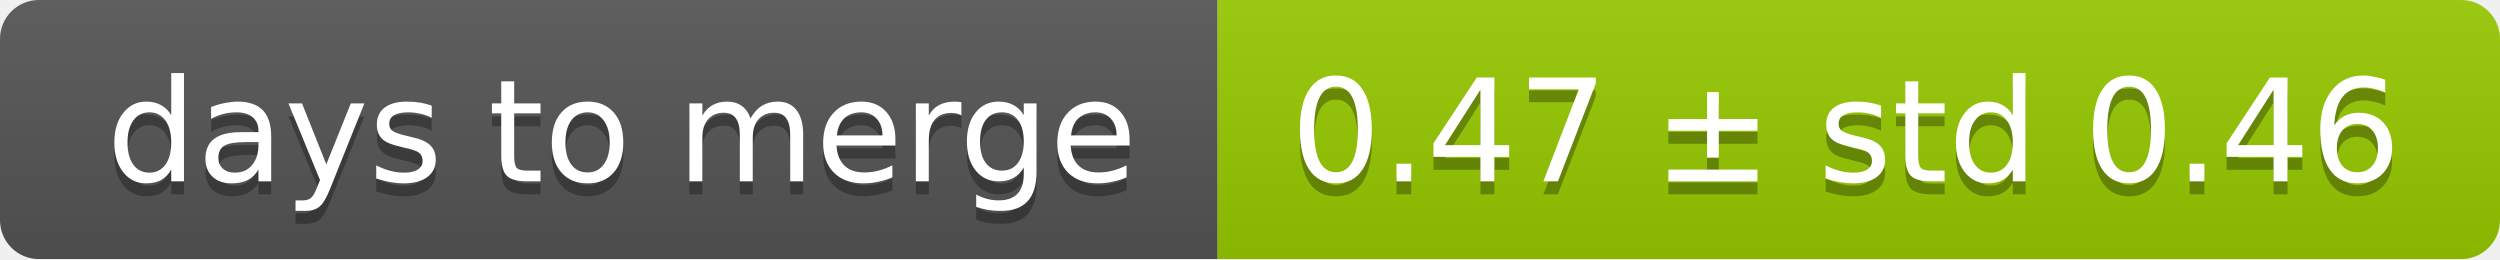
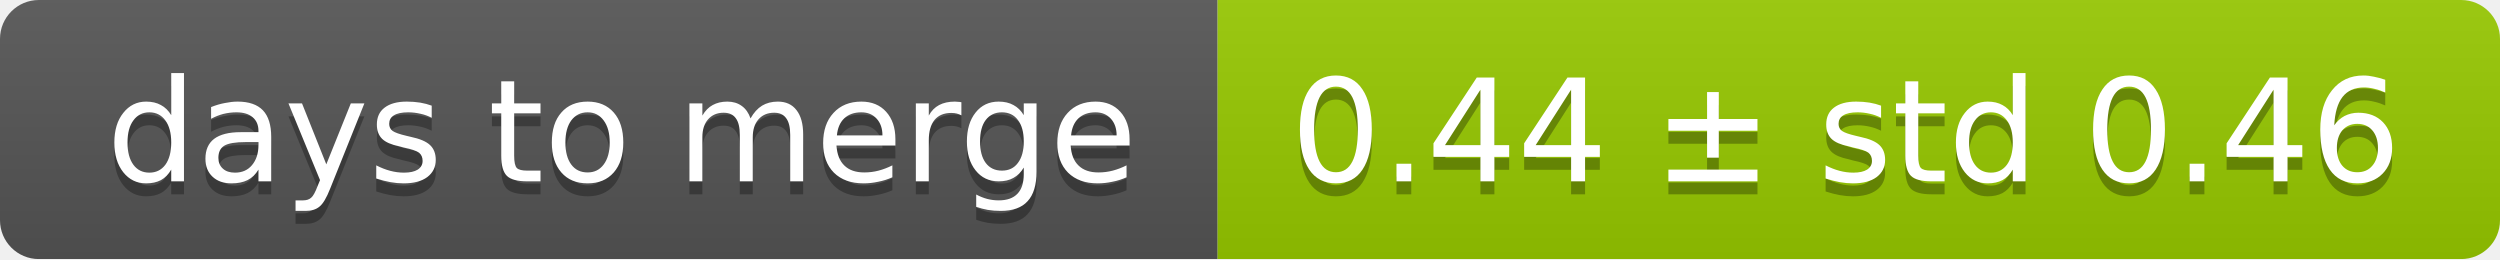
<svg xmlns="http://www.w3.org/2000/svg" width="193" height="20">
  <linearGradient id="smooth" x2="0" y2="100%">
    <stop offset="0" stop-color="#bbb" stop-opacity=".1" />
    <stop offset="1" stop-opacity=".1" />
  </linearGradient>
  <mask id="round">
    <rect width="193" height="20" rx="3" fill="#fff" />
  </mask>
  <g mask="url(#round)">
    <rect width="94" height="20" fill="#555" />
    <rect x="94" width="99" height="20" fill="#97ca00" />
    <rect width="193" height="20" fill="url(#smooth)" />
  </g>
  <g fill="#fff" text-anchor="middle" font-family="DejaVu Sans,Verdana,Geneva,sans-serif" font-size="11">
    <text x="48" y="15" fill="#010101" fill-opacity=".3">days to merge</text>
    <text x="48" y="14">days to merge</text>
-     <text x="142.5" y="15" fill="#010101" fill-opacity=".3">0.47 ± std 0.46</text>
-     <text x="142.5" y="14">0.47 ± std 0.46</text>
+     <text x="142.5" y="15" fill="#010101" fill-opacity=".3">0.44 ± std 0.46</text>
+     <text x="142.5" y="14">0.44 ± std 0.46</text>
  </g>
</svg>
